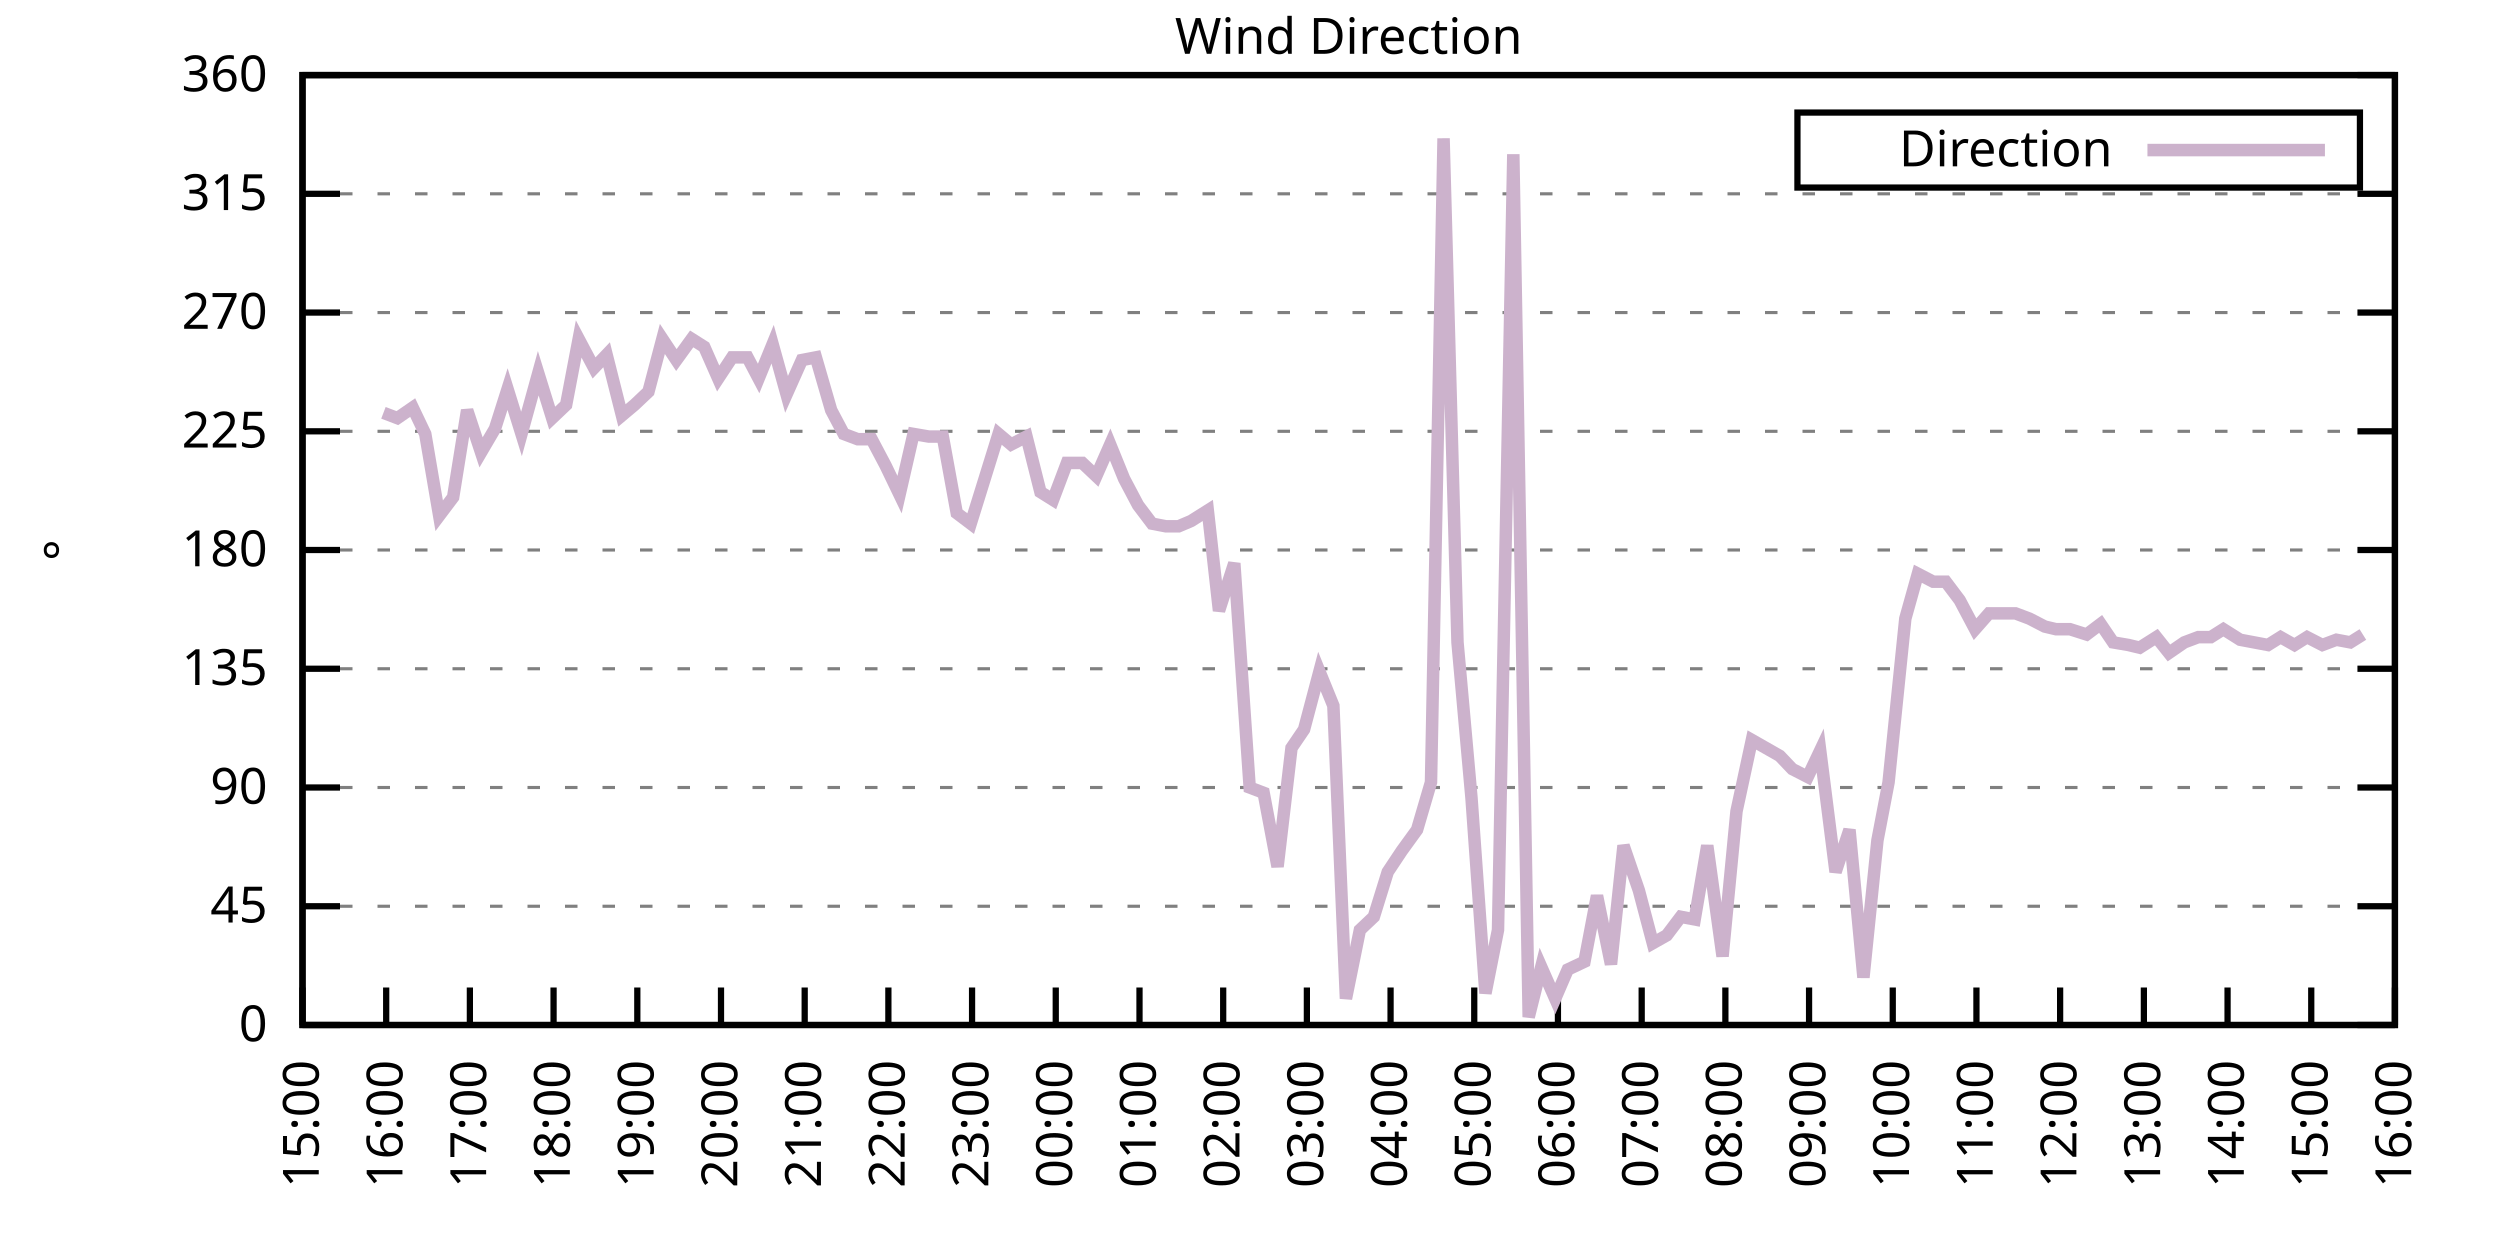
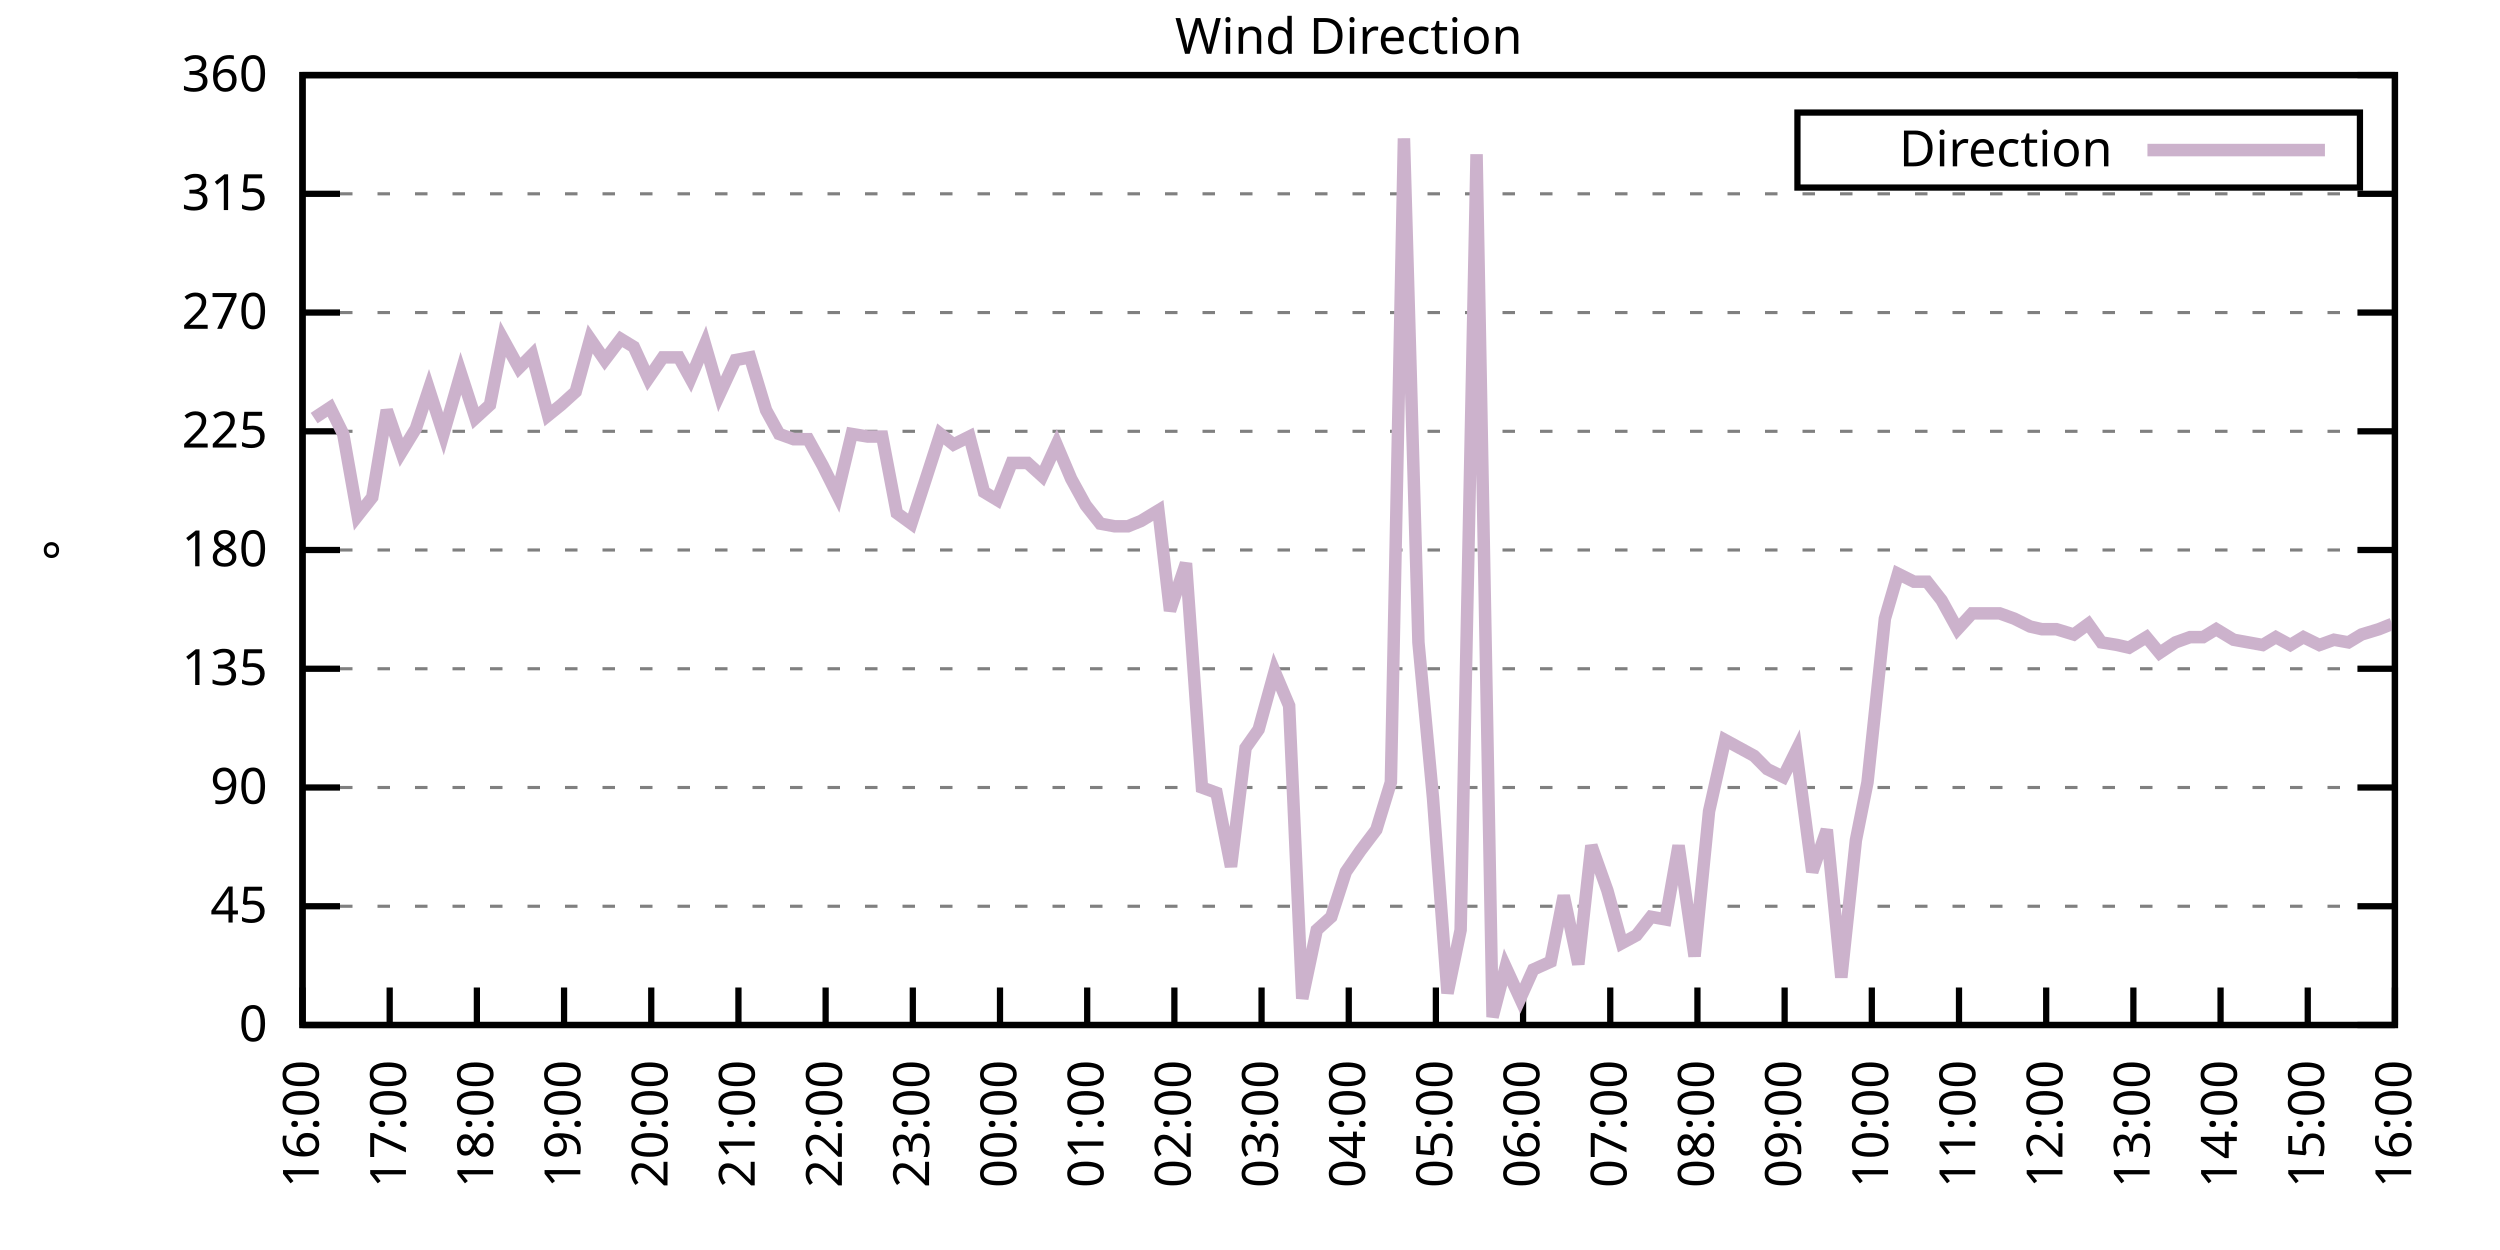
<svg xmlns="http://www.w3.org/2000/svg" xmlns:xlink="http://www.w3.org/1999/xlink" width="400" height="200" viewBox="0 0 400 200">
  <g id="gnuplot_canvas">
    <rect x="0" y="0" width="400" height="200" fill="none" />
    <defs>
      <circle id="gpDot" r="0.5" stroke-width="0.5" stroke="currentColor" />
      <path id="gpPt0" stroke-width="0.333" stroke="currentColor" d="M-1,0 h2 M0,-1 v2" />
      <path id="gpPt1" stroke-width="0.333" stroke="currentColor" d="M-1,-1 L1,1 M1,-1 L-1,1" />
      <path id="gpPt2" stroke-width="0.333" stroke="currentColor" d="M-1,0 L1,0 M0,-1 L0,1 M-1,-1 L1,1 M-1,1 L1,-1" />
      <rect id="gpPt3" stroke-width="0.333" stroke="currentColor" x="-1" y="-1" width="2" height="2" />
      <rect id="gpPt4" stroke-width="0.333" stroke="currentColor" fill="currentColor" x="-1" y="-1" width="2" height="2" />
      <circle id="gpPt5" stroke-width="0.333" stroke="currentColor" cx="0" cy="0" r="1" />
      <use xlink:href="#gpPt5" id="gpPt6" fill="currentColor" stroke="none" />
      <path id="gpPt7" stroke-width="0.333" stroke="currentColor" d="M0,-1.33 L-1.33,0.67 L1.33,0.67 z" />
      <use xlink:href="#gpPt7" id="gpPt8" fill="currentColor" stroke="none" />
      <use xlink:href="#gpPt7" id="gpPt9" stroke="currentColor" transform="rotate(180)" />
      <use xlink:href="#gpPt9" id="gpPt10" fill="currentColor" stroke="none" />
      <use xlink:href="#gpPt3" id="gpPt11" stroke="currentColor" transform="rotate(45)" />
      <use xlink:href="#gpPt11" id="gpPt12" fill="currentColor" stroke="none" />
      <path id="gpPt13" stroke-width="0.333" stroke="currentColor" d="M0,1.330 L1.265,0.411 L0.782,-1.067 L-0.782,-1.076 L-1.265,0.411 z" />
      <use xlink:href="#gpPt13" id="gpPt14" fill="currentColor" stroke="none" />
      <filter id="textbox" filterUnits="objectBoundingBox" x="0" y="0" height="1" width="1">
        <feFlood flood-color="white" flood-opacity="1" result="bgnd" />
        <feComposite in="SourceGraphic" in2="bgnd" operator="atop" />
      </filter>
      <filter id="greybox" filterUnits="objectBoundingBox" x="0" y="0" height="1" width="1">
        <feFlood flood-color="lightgrey" flood-opacity="1" result="grey" />
        <feComposite in="SourceGraphic" in2="grey" operator="atop" />
      </filter>
    </defs>
    <g fill="none" color="white" stroke="currentColor" stroke-width="1.00" stroke-linecap="butt" stroke-linejoin="miter">
</g>
    <g fill="none" color="black" stroke="currentColor" stroke-width="1.00" stroke-linecap="butt" stroke-linejoin="miter">
      <g stroke="none" shape-rendering="crispEdges">
        <polygon fill="rgb(255, 255, 255)" points="48.40,164.00 383.18,164.00 383.18,12.02 48.40,12.02 " />
      </g>
    </g>
    <g fill="none" color="black" stroke="currentColor" stroke-width="1.00" stroke-linecap="butt" stroke-linejoin="miter">
</g>
    <g fill="none" color="black" stroke="black" stroke-width="0.50" stroke-linecap="butt" stroke-linejoin="miter">
</g>
    <g fill="none" color="gray" stroke="currentColor" stroke-width="0.50" stroke-linecap="butt" stroke-linejoin="miter">
      <path stroke="gray" stroke-dasharray="2,4" class="gridline" d="M48.40,164.00 L383.19,164.00  " />
    </g>
    <g fill="none" color="gray" stroke="gray" stroke-width="1.00" stroke-linecap="butt" stroke-linejoin="miter">
</g>
    <g fill="none" color="black" stroke="currentColor" stroke-width="1.00" stroke-linecap="butt" stroke-linejoin="miter">
      <path stroke="black" d="M48.40,164.00 L54.40,164.00 M383.19,164.00 L377.19,164.00  " />
      <g transform="translate(42.80,166.60)" stroke="none" fill="black" font-family="Sans" font-size="8.00" text-anchor="end">
        <text>
          <tspan font-family="Sans"> 0</tspan>
        </text>
      </g>
    </g>
    <g fill="none" color="black" stroke="currentColor" stroke-width="1.00" stroke-linecap="butt" stroke-linejoin="miter">
</g>
    <g fill="none" color="black" stroke="black" stroke-width="0.50" stroke-linecap="butt" stroke-linejoin="miter">
</g>
    <g fill="none" color="gray" stroke="currentColor" stroke-width="0.50" stroke-linecap="butt" stroke-linejoin="miter">
      <path stroke="gray" stroke-dasharray="2,4" class="gridline" d="M48.40,145.00 L383.19,145.00  " />
    </g>
    <g fill="none" color="gray" stroke="gray" stroke-width="1.00" stroke-linecap="butt" stroke-linejoin="miter">
</g>
    <g fill="none" color="black" stroke="currentColor" stroke-width="1.00" stroke-linecap="butt" stroke-linejoin="miter">
      <path stroke="black" d="M48.40,145.00 L54.40,145.00 M383.19,145.00 L377.19,145.00  " />
      <g transform="translate(42.80,147.60)" stroke="none" fill="black" font-family="Sans" font-size="8.00" text-anchor="end">
        <text>
          <tspan font-family="Sans"> 45</tspan>
        </text>
      </g>
    </g>
    <g fill="none" color="black" stroke="currentColor" stroke-width="1.00" stroke-linecap="butt" stroke-linejoin="miter">
</g>
    <g fill="none" color="black" stroke="black" stroke-width="0.50" stroke-linecap="butt" stroke-linejoin="miter">
</g>
    <g fill="none" color="gray" stroke="currentColor" stroke-width="0.50" stroke-linecap="butt" stroke-linejoin="miter">
      <path stroke="gray" stroke-dasharray="2,4" class="gridline" d="M48.40,126.00 L383.19,126.00  " />
    </g>
    <g fill="none" color="gray" stroke="gray" stroke-width="1.00" stroke-linecap="butt" stroke-linejoin="miter">
</g>
    <g fill="none" color="black" stroke="currentColor" stroke-width="1.00" stroke-linecap="butt" stroke-linejoin="miter">
      <path stroke="black" d="M48.40,126.00 L54.40,126.00 M383.19,126.00 L377.19,126.00  " />
      <g transform="translate(42.80,128.60)" stroke="none" fill="black" font-family="Sans" font-size="8.00" text-anchor="end">
        <text>
          <tspan font-family="Sans"> 90</tspan>
        </text>
      </g>
    </g>
    <g fill="none" color="black" stroke="currentColor" stroke-width="1.00" stroke-linecap="butt" stroke-linejoin="miter">
</g>
    <g fill="none" color="black" stroke="black" stroke-width="0.50" stroke-linecap="butt" stroke-linejoin="miter">
</g>
    <g fill="none" color="gray" stroke="currentColor" stroke-width="0.50" stroke-linecap="butt" stroke-linejoin="miter">
      <path stroke="gray" stroke-dasharray="2,4" class="gridline" d="M48.40,107.00 L383.19,107.00  " />
    </g>
    <g fill="none" color="gray" stroke="gray" stroke-width="1.00" stroke-linecap="butt" stroke-linejoin="miter">
</g>
    <g fill="none" color="black" stroke="currentColor" stroke-width="1.00" stroke-linecap="butt" stroke-linejoin="miter">
      <path stroke="black" d="M48.40,107.00 L54.40,107.00 M383.19,107.00 L377.19,107.00  " />
      <g transform="translate(42.80,109.60)" stroke="none" fill="black" font-family="Sans" font-size="8.00" text-anchor="end">
        <text>
          <tspan font-family="Sans"> 135</tspan>
        </text>
      </g>
    </g>
    <g fill="none" color="black" stroke="currentColor" stroke-width="1.00" stroke-linecap="butt" stroke-linejoin="miter">
</g>
    <g fill="none" color="black" stroke="black" stroke-width="0.50" stroke-linecap="butt" stroke-linejoin="miter">
</g>
    <g fill="none" color="gray" stroke="currentColor" stroke-width="0.50" stroke-linecap="butt" stroke-linejoin="miter">
      <path stroke="gray" stroke-dasharray="2,4" class="gridline" d="M48.40,88.00 L383.19,88.00  " />
    </g>
    <g fill="none" color="gray" stroke="gray" stroke-width="1.00" stroke-linecap="butt" stroke-linejoin="miter">
</g>
    <g fill="none" color="black" stroke="currentColor" stroke-width="1.00" stroke-linecap="butt" stroke-linejoin="miter">
      <path stroke="black" d="M48.40,88.00 L54.40,88.00 M383.19,88.00 L377.19,88.00  " />
      <g transform="translate(42.80,90.60)" stroke="none" fill="black" font-family="Sans" font-size="8.00" text-anchor="end">
        <text>
          <tspan font-family="Sans"> 180</tspan>
        </text>
      </g>
    </g>
    <g fill="none" color="black" stroke="currentColor" stroke-width="1.00" stroke-linecap="butt" stroke-linejoin="miter">
</g>
    <g fill="none" color="black" stroke="black" stroke-width="0.50" stroke-linecap="butt" stroke-linejoin="miter">
</g>
    <g fill="none" color="gray" stroke="currentColor" stroke-width="0.50" stroke-linecap="butt" stroke-linejoin="miter">
      <path stroke="gray" stroke-dasharray="2,4" class="gridline" d="M48.40,69.01 L383.19,69.01  " />
    </g>
    <g fill="none" color="gray" stroke="gray" stroke-width="1.00" stroke-linecap="butt" stroke-linejoin="miter">
</g>
    <g fill="none" color="black" stroke="currentColor" stroke-width="1.00" stroke-linecap="butt" stroke-linejoin="miter">
      <path stroke="black" d="M48.40,69.01 L54.40,69.01 M383.19,69.01 L377.19,69.01  " />
      <g transform="translate(42.80,71.61)" stroke="none" fill="black" font-family="Sans" font-size="8.00" text-anchor="end">
        <text>
          <tspan font-family="Sans"> 225</tspan>
        </text>
      </g>
    </g>
    <g fill="none" color="black" stroke="currentColor" stroke-width="1.00" stroke-linecap="butt" stroke-linejoin="miter">
</g>
    <g fill="none" color="black" stroke="black" stroke-width="0.50" stroke-linecap="butt" stroke-linejoin="miter">
</g>
    <g fill="none" color="gray" stroke="currentColor" stroke-width="0.50" stroke-linecap="butt" stroke-linejoin="miter">
      <path stroke="gray" stroke-dasharray="2,4" class="gridline" d="M48.40,50.01 L383.19,50.01  " />
    </g>
    <g fill="none" color="gray" stroke="gray" stroke-width="1.00" stroke-linecap="butt" stroke-linejoin="miter">
</g>
    <g fill="none" color="black" stroke="currentColor" stroke-width="1.00" stroke-linecap="butt" stroke-linejoin="miter">
      <path stroke="black" d="M48.40,50.01 L54.40,50.01 M383.19,50.01 L377.19,50.01  " />
      <g transform="translate(42.80,52.61)" stroke="none" fill="black" font-family="Sans" font-size="8.00" text-anchor="end">
        <text>
          <tspan font-family="Sans"> 270</tspan>
        </text>
      </g>
    </g>
    <g fill="none" color="black" stroke="currentColor" stroke-width="1.00" stroke-linecap="butt" stroke-linejoin="miter">
</g>
    <g fill="none" color="black" stroke="black" stroke-width="0.50" stroke-linecap="butt" stroke-linejoin="miter">
</g>
    <g fill="none" color="gray" stroke="currentColor" stroke-width="0.50" stroke-linecap="butt" stroke-linejoin="miter">
      <path stroke="gray" stroke-dasharray="2,4" class="gridline" d="M48.40,31.01 L383.19,31.01  " />
    </g>
    <g fill="none" color="gray" stroke="gray" stroke-width="1.00" stroke-linecap="butt" stroke-linejoin="miter">
</g>
    <g fill="none" color="black" stroke="currentColor" stroke-width="1.00" stroke-linecap="butt" stroke-linejoin="miter">
      <path stroke="black" d="M48.40,31.01 L54.40,31.01 M383.19,31.01 L377.19,31.01  " />
      <g transform="translate(42.80,33.61)" stroke="none" fill="black" font-family="Sans" font-size="8.00" text-anchor="end">
        <text>
          <tspan font-family="Sans"> 315</tspan>
        </text>
      </g>
    </g>
    <g fill="none" color="black" stroke="currentColor" stroke-width="1.00" stroke-linecap="butt" stroke-linejoin="miter">
</g>
    <g fill="none" color="black" stroke="black" stroke-width="0.50" stroke-linecap="butt" stroke-linejoin="miter">
</g>
    <g fill="none" color="gray" stroke="currentColor" stroke-width="0.50" stroke-linecap="butt" stroke-linejoin="miter">
      <path stroke="gray" stroke-dasharray="2,4" class="gridline" d="M48.40,12.01 L383.19,12.01  " />
    </g>
    <g fill="none" color="gray" stroke="gray" stroke-width="1.00" stroke-linecap="butt" stroke-linejoin="miter">
</g>
    <g fill="none" color="black" stroke="currentColor" stroke-width="1.00" stroke-linecap="butt" stroke-linejoin="miter">
      <path stroke="black" d="M48.40,12.01 L54.40,12.01 M383.19,12.01 L377.19,12.01  " />
      <g transform="translate(42.80,14.61)" stroke="none" fill="black" font-family="Sans" font-size="8.00" text-anchor="end">
        <text>
          <tspan font-family="Sans"> 360</tspan>
        </text>
      </g>
    </g>
    <g fill="none" color="black" stroke="currentColor" stroke-width="1.00" stroke-linecap="butt" stroke-linejoin="miter">
      <path stroke="black" d="M48.40,164.00 L48.40,158.00  " />
      <g transform="translate(51.00,169.60) rotate(270.00)" stroke="none" fill="black" font-family="Sans" font-size="8.00" text-anchor="end">
        <text>
-           <tspan font-family="Sans">15:00</tspan>
-         </text>
-       </g>
-     </g>
-     <g fill="none" color="black" stroke="currentColor" stroke-width="1.00" stroke-linecap="butt" stroke-linejoin="miter">
-       <path stroke="black" d="M61.79,164.00 L61.79,158.00  " />
-       <g transform="translate(64.39,169.60) rotate(270.00)" stroke="none" fill="black" font-family="Sans" font-size="8.00" text-anchor="end">
-         <text>
          <tspan font-family="Sans">16:00</tspan>
        </text>
      </g>
    </g>
    <g fill="none" color="black" stroke="currentColor" stroke-width="1.00" stroke-linecap="butt" stroke-linejoin="miter">
-       <path stroke="black" d="M75.18,164.00 L75.18,158.00  " />
-       <g transform="translate(77.78,169.60) rotate(270.00)" stroke="none" fill="black" font-family="Sans" font-size="8.00" text-anchor="end">
+       <path stroke="black" d="M62.35,164.00 L62.35,158.00  " />
+       <g transform="translate(64.95,169.60) rotate(270.00)" stroke="none" fill="black" font-family="Sans" font-size="8.00" text-anchor="end">
        <text>
          <tspan font-family="Sans">17:00</tspan>
        </text>
      </g>
    </g>
    <g fill="none" color="black" stroke="currentColor" stroke-width="1.00" stroke-linecap="butt" stroke-linejoin="miter">
-       <path stroke="black" d="M88.57,164.00 L88.57,158.00  " />
-       <g transform="translate(91.17,169.60) rotate(270.00)" stroke="none" fill="black" font-family="Sans" font-size="8.00" text-anchor="end">
+       <path stroke="black" d="M76.30,164.00 L76.30,158.00  " />
+       <g transform="translate(78.90,169.60) rotate(270.00)" stroke="none" fill="black" font-family="Sans" font-size="8.00" text-anchor="end">
        <text>
          <tspan font-family="Sans">18:00</tspan>
        </text>
      </g>
    </g>
    <g fill="none" color="black" stroke="currentColor" stroke-width="1.00" stroke-linecap="butt" stroke-linejoin="miter">
-       <path stroke="black" d="M101.97,164.00 L101.97,158.00  " />
-       <g transform="translate(104.57,169.60) rotate(270.00)" stroke="none" fill="black" font-family="Sans" font-size="8.00" text-anchor="end">
+       <path stroke="black" d="M90.25,164.00 L90.25,158.00  " />
+       <g transform="translate(92.85,169.60) rotate(270.00)" stroke="none" fill="black" font-family="Sans" font-size="8.00" text-anchor="end">
        <text>
          <tspan font-family="Sans">19:00</tspan>
        </text>
      </g>
    </g>
    <g fill="none" color="black" stroke="currentColor" stroke-width="1.00" stroke-linecap="butt" stroke-linejoin="miter">
-       <path stroke="black" d="M115.36,164.00 L115.36,158.00  " />
-       <g transform="translate(117.96,169.60) rotate(270.00)" stroke="none" fill="black" font-family="Sans" font-size="8.00" text-anchor="end">
+       <path stroke="black" d="M104.20,164.00 L104.20,158.00  " />
+       <g transform="translate(106.80,169.60) rotate(270.00)" stroke="none" fill="black" font-family="Sans" font-size="8.00" text-anchor="end">
        <text>
          <tspan font-family="Sans">20:00</tspan>
        </text>
      </g>
    </g>
    <g fill="none" color="black" stroke="currentColor" stroke-width="1.00" stroke-linecap="butt" stroke-linejoin="miter">
-       <path stroke="black" d="M128.75,164.00 L128.75,158.00  " />
-       <g transform="translate(131.35,169.60) rotate(270.00)" stroke="none" fill="black" font-family="Sans" font-size="8.00" text-anchor="end">
+       <path stroke="black" d="M118.15,164.00 L118.15,158.00  " />
+       <g transform="translate(120.75,169.60) rotate(270.00)" stroke="none" fill="black" font-family="Sans" font-size="8.00" text-anchor="end">
        <text>
          <tspan font-family="Sans">21:00</tspan>
        </text>
      </g>
    </g>
    <g fill="none" color="black" stroke="currentColor" stroke-width="1.00" stroke-linecap="butt" stroke-linejoin="miter">
-       <path stroke="black" d="M142.14,164.00 L142.14,158.00  " />
-       <g transform="translate(144.74,169.60) rotate(270.00)" stroke="none" fill="black" font-family="Sans" font-size="8.00" text-anchor="end">
+       <path stroke="black" d="M132.10,164.00 L132.10,158.00  " />
+       <g transform="translate(134.70,169.60) rotate(270.00)" stroke="none" fill="black" font-family="Sans" font-size="8.00" text-anchor="end">
        <text>
          <tspan font-family="Sans">22:00</tspan>
        </text>
      </g>
    </g>
    <g fill="none" color="black" stroke="currentColor" stroke-width="1.00" stroke-linecap="butt" stroke-linejoin="miter">
-       <path stroke="black" d="M155.53,164.00 L155.53,158.00  " />
-       <g transform="translate(158.13,169.60) rotate(270.00)" stroke="none" fill="black" font-family="Sans" font-size="8.00" text-anchor="end">
+       <path stroke="black" d="M146.05,164.00 L146.05,158.00  " />
+       <g transform="translate(148.65,169.60) rotate(270.00)" stroke="none" fill="black" font-family="Sans" font-size="8.00" text-anchor="end">
        <text>
          <tspan font-family="Sans">23:00</tspan>
        </text>
      </g>
    </g>
    <g fill="none" color="black" stroke="currentColor" stroke-width="1.00" stroke-linecap="butt" stroke-linejoin="miter">
-       <path stroke="black" d="M168.92,164.00 L168.92,158.00  " />
-       <g transform="translate(171.52,169.60) rotate(270.00)" stroke="none" fill="black" font-family="Sans" font-size="8.00" text-anchor="end">
+       <path stroke="black" d="M160.00,164.00 L160.00,158.00  " />
+       <g transform="translate(162.60,169.60) rotate(270.00)" stroke="none" fill="black" font-family="Sans" font-size="8.00" text-anchor="end">
        <text>
          <tspan font-family="Sans">00:00</tspan>
        </text>
      </g>
    </g>
    <g fill="none" color="black" stroke="currentColor" stroke-width="1.00" stroke-linecap="butt" stroke-linejoin="miter">
-       <path stroke="black" d="M182.32,164.00 L182.32,158.00  " />
-       <g transform="translate(184.92,169.60) rotate(270.00)" stroke="none" fill="black" font-family="Sans" font-size="8.00" text-anchor="end">
+       <path stroke="black" d="M173.95,164.00 L173.95,158.00  " />
+       <g transform="translate(176.55,169.60) rotate(270.00)" stroke="none" fill="black" font-family="Sans" font-size="8.00" text-anchor="end">
        <text>
          <tspan font-family="Sans">01:00</tspan>
        </text>
      </g>
    </g>
    <g fill="none" color="black" stroke="currentColor" stroke-width="1.00" stroke-linecap="butt" stroke-linejoin="miter">
-       <path stroke="black" d="M195.71,164.00 L195.71,158.00  " />
-       <g transform="translate(198.31,169.60) rotate(270.00)" stroke="none" fill="black" font-family="Sans" font-size="8.00" text-anchor="end">
+       <path stroke="black" d="M187.90,164.00 L187.90,158.00  " />
+       <g transform="translate(190.50,169.60) rotate(270.00)" stroke="none" fill="black" font-family="Sans" font-size="8.00" text-anchor="end">
        <text>
          <tspan font-family="Sans">02:00</tspan>
        </text>
      </g>
    </g>
    <g fill="none" color="black" stroke="currentColor" stroke-width="1.00" stroke-linecap="butt" stroke-linejoin="miter">
-       <path stroke="black" d="M209.10,164.00 L209.10,158.00  " />
-       <g transform="translate(211.70,169.60) rotate(270.00)" stroke="none" fill="black" font-family="Sans" font-size="8.00" text-anchor="end">
+       <path stroke="black" d="M201.85,164.00 L201.85,158.00  " />
+       <g transform="translate(204.45,169.60) rotate(270.00)" stroke="none" fill="black" font-family="Sans" font-size="8.00" text-anchor="end">
        <text>
          <tspan font-family="Sans">03:00</tspan>
        </text>
      </g>
    </g>
    <g fill="none" color="black" stroke="currentColor" stroke-width="1.00" stroke-linecap="butt" stroke-linejoin="miter">
-       <path stroke="black" d="M222.49,164.00 L222.49,158.00  " />
-       <g transform="translate(225.09,169.60) rotate(270.00)" stroke="none" fill="black" font-family="Sans" font-size="8.00" text-anchor="end">
+       <path stroke="black" d="M215.80,164.00 L215.80,158.00  " />
+       <g transform="translate(218.40,169.60) rotate(270.00)" stroke="none" fill="black" font-family="Sans" font-size="8.00" text-anchor="end">
        <text>
          <tspan font-family="Sans">04:00</tspan>
        </text>
      </g>
    </g>
    <g fill="none" color="black" stroke="currentColor" stroke-width="1.00" stroke-linecap="butt" stroke-linejoin="miter">
-       <path stroke="black" d="M235.88,164.00 L235.88,158.00  " />
-       <g transform="translate(238.48,169.60) rotate(270.00)" stroke="none" fill="black" font-family="Sans" font-size="8.00" text-anchor="end">
+       <path stroke="black" d="M229.74,164.00 L229.74,158.00  " />
+       <g transform="translate(232.34,169.60) rotate(270.00)" stroke="none" fill="black" font-family="Sans" font-size="8.00" text-anchor="end">
        <text>
          <tspan font-family="Sans">05:00</tspan>
        </text>
      </g>
    </g>
    <g fill="none" color="black" stroke="currentColor" stroke-width="1.00" stroke-linecap="butt" stroke-linejoin="miter">
-       <path stroke="black" d="M249.27,164.00 L249.27,158.00  " />
-       <g transform="translate(251.87,169.60) rotate(270.00)" stroke="none" fill="black" font-family="Sans" font-size="8.00" text-anchor="end">
+       <path stroke="black" d="M243.69,164.00 L243.69,158.00  " />
+       <g transform="translate(246.29,169.60) rotate(270.00)" stroke="none" fill="black" font-family="Sans" font-size="8.00" text-anchor="end">
        <text>
          <tspan font-family="Sans">06:00</tspan>
        </text>
      </g>
    </g>
    <g fill="none" color="black" stroke="currentColor" stroke-width="1.00" stroke-linecap="butt" stroke-linejoin="miter">
-       <path stroke="black" d="M262.67,164.00 L262.67,158.00  " />
-       <g transform="translate(265.27,169.60) rotate(270.00)" stroke="none" fill="black" font-family="Sans" font-size="8.00" text-anchor="end">
+       <path stroke="black" d="M257.64,164.00 L257.64,158.00  " />
+       <g transform="translate(260.24,169.60) rotate(270.00)" stroke="none" fill="black" font-family="Sans" font-size="8.00" text-anchor="end">
        <text>
          <tspan font-family="Sans">07:00</tspan>
        </text>
      </g>
    </g>
    <g fill="none" color="black" stroke="currentColor" stroke-width="1.00" stroke-linecap="butt" stroke-linejoin="miter">
-       <path stroke="black" d="M276.06,164.00 L276.06,158.00  " />
-       <g transform="translate(278.66,169.60) rotate(270.00)" stroke="none" fill="black" font-family="Sans" font-size="8.00" text-anchor="end">
+       <path stroke="black" d="M271.59,164.00 L271.59,158.00  " />
+       <g transform="translate(274.19,169.60) rotate(270.00)" stroke="none" fill="black" font-family="Sans" font-size="8.00" text-anchor="end">
        <text>
          <tspan font-family="Sans">08:00</tspan>
        </text>
      </g>
    </g>
    <g fill="none" color="black" stroke="currentColor" stroke-width="1.00" stroke-linecap="butt" stroke-linejoin="miter">
-       <path stroke="black" d="M289.45,164.00 L289.45,158.00  " />
-       <g transform="translate(292.05,169.60) rotate(270.00)" stroke="none" fill="black" font-family="Sans" font-size="8.00" text-anchor="end">
+       <path stroke="black" d="M285.54,164.00 L285.54,158.00  " />
+       <g transform="translate(288.14,169.60) rotate(270.00)" stroke="none" fill="black" font-family="Sans" font-size="8.00" text-anchor="end">
        <text>
          <tspan font-family="Sans">09:00</tspan>
        </text>
      </g>
    </g>
    <g fill="none" color="black" stroke="currentColor" stroke-width="1.00" stroke-linecap="butt" stroke-linejoin="miter">
-       <path stroke="black" d="M302.84,164.00 L302.84,158.00  " />
-       <g transform="translate(305.44,169.60) rotate(270.00)" stroke="none" fill="black" font-family="Sans" font-size="8.00" text-anchor="end">
+       <path stroke="black" d="M299.49,164.00 L299.49,158.00  " />
+       <g transform="translate(302.09,169.60) rotate(270.00)" stroke="none" fill="black" font-family="Sans" font-size="8.00" text-anchor="end">
        <text>
          <tspan font-family="Sans">10:00</tspan>
        </text>
      </g>
    </g>
    <g fill="none" color="black" stroke="currentColor" stroke-width="1.00" stroke-linecap="butt" stroke-linejoin="miter">
-       <path stroke="black" d="M316.23,164.00 L316.23,158.00  " />
-       <g transform="translate(318.83,169.60) rotate(270.00)" stroke="none" fill="black" font-family="Sans" font-size="8.00" text-anchor="end">
+       <path stroke="black" d="M313.44,164.00 L313.44,158.00  " />
+       <g transform="translate(316.04,169.60) rotate(270.00)" stroke="none" fill="black" font-family="Sans" font-size="8.00" text-anchor="end">
        <text>
          <tspan font-family="Sans">11:00</tspan>
        </text>
      </g>
    </g>
    <g fill="none" color="black" stroke="currentColor" stroke-width="1.00" stroke-linecap="butt" stroke-linejoin="miter">
-       <path stroke="black" d="M329.62,164.00 L329.62,158.00  " />
-       <g transform="translate(332.22,169.60) rotate(270.00)" stroke="none" fill="black" font-family="Sans" font-size="8.00" text-anchor="end">
+       <path stroke="black" d="M327.39,164.00 L327.39,158.00  " />
+       <g transform="translate(329.99,169.60) rotate(270.00)" stroke="none" fill="black" font-family="Sans" font-size="8.00" text-anchor="end">
        <text>
          <tspan font-family="Sans">12:00</tspan>
        </text>
      </g>
    </g>
    <g fill="none" color="black" stroke="currentColor" stroke-width="1.00" stroke-linecap="butt" stroke-linejoin="miter">
-       <path stroke="black" d="M343.02,164.00 L343.02,158.00  " />
-       <g transform="translate(345.62,169.60) rotate(270.00)" stroke="none" fill="black" font-family="Sans" font-size="8.00" text-anchor="end">
+       <path stroke="black" d="M341.34,164.00 L341.34,158.00  " />
+       <g transform="translate(343.94,169.60) rotate(270.00)" stroke="none" fill="black" font-family="Sans" font-size="8.00" text-anchor="end">
        <text>
          <tspan font-family="Sans">13:00</tspan>
        </text>
      </g>
    </g>
    <g fill="none" color="black" stroke="currentColor" stroke-width="1.00" stroke-linecap="butt" stroke-linejoin="miter">
-       <path stroke="black" d="M356.41,164.00 L356.41,158.00  " />
-       <g transform="translate(359.01,169.60) rotate(270.00)" stroke="none" fill="black" font-family="Sans" font-size="8.00" text-anchor="end">
+       <path stroke="black" d="M355.29,164.00 L355.29,158.00  " />
+       <g transform="translate(357.89,169.60) rotate(270.00)" stroke="none" fill="black" font-family="Sans" font-size="8.00" text-anchor="end">
        <text>
          <tspan font-family="Sans">14:00</tspan>
        </text>
      </g>
    </g>
    <g fill="none" color="black" stroke="currentColor" stroke-width="1.00" stroke-linecap="butt" stroke-linejoin="miter">
-       <path stroke="black" d="M369.80,164.00 L369.80,158.00  " />
-       <g transform="translate(372.40,169.60) rotate(270.00)" stroke="none" fill="black" font-family="Sans" font-size="8.00" text-anchor="end">
+       <path stroke="black" d="M369.24,164.00 L369.24,158.00  " />
+       <g transform="translate(371.84,169.60) rotate(270.00)" stroke="none" fill="black" font-family="Sans" font-size="8.00" text-anchor="end">
        <text>
          <tspan font-family="Sans">15:00</tspan>
        </text>
      </g>
    </g>
    <g fill="none" color="black" stroke="currentColor" stroke-width="1.00" stroke-linecap="butt" stroke-linejoin="miter">
      <path stroke="black" d="M383.19,164.00 L383.19,158.00  " />
      <g transform="translate(385.79,169.60) rotate(270.00)" stroke="none" fill="black" font-family="Sans" font-size="8.00" text-anchor="end">
        <text>
          <tspan font-family="Sans">16:00</tspan>
        </text>
      </g>
    </g>
    <g fill="none" color="black" stroke="currentColor" stroke-width="1.00" stroke-linecap="butt" stroke-linejoin="miter">
</g>
    <g fill="none" color="black" stroke="currentColor" stroke-width="1.00" stroke-linecap="butt" stroke-linejoin="miter">
      <path stroke="black" d="M48.40,12.01 L48.40,164.00 L383.19,164.00 L383.19,12.01 L48.40,12.01 Z  " />
    </g>
    <g fill="none" color="black" stroke="currentColor" stroke-width="1.00" stroke-linecap="butt" stroke-linejoin="miter">
</g>
    <g fill="none" color="black" stroke="currentColor" stroke-width="1.00" stroke-linecap="butt" stroke-linejoin="miter">
      <path stroke="black" d="M287.59,30.01 L287.59,18.01 L377.59,18.01 L377.59,30.01 L287.59,30.01 Z  " />
    </g>
    <g id="Wind_direction_plot_1">
      <g fill="none" color="white" stroke="black" stroke-width="2.00" stroke-linecap="butt" stroke-linejoin="miter">
</g>
      <g fill="none" color="black" stroke="currentColor" stroke-width="2.00" stroke-linecap="butt" stroke-linejoin="miter">
        <g transform="translate(337.99,26.61)" stroke="none" fill="black" font-family="Sans" font-size="8.00" text-anchor="end">
          <text>
            <tspan font-family="Sans">Direction</tspan>
          </text>
        </g>
      </g>
      <g fill="none" color="black" stroke="currentColor" stroke-width="2.00" stroke-linecap="butt" stroke-linejoin="miter">
-         <path stroke="rgb(204, 178, 204)" d="M343.59,24.01 L371.99,24.01 M61.35,66.05 L63.58,66.90 L66.03,65.21 L68.04,69.43 L70.27,82.52 L72.50,79.56   L74.74,65.63 L76.97,72.38 L79.20,68.58 L81.21,62.25 L83.44,69.43 L86.12,59.72 L88.35,66.90 L90.58,64.78   L92.59,54.23 L95.05,58.87 L97.06,56.76 L99.51,66.47 L101.52,64.78 L103.75,62.67 L105.98,54.23 L108.22,57.61   L110.67,54.23 L112.68,55.50 L114.91,60.56 L117.14,57.18 L119.60,57.18 L121.38,60.56 L123.62,55.07 L125.85,63.10   L128.30,57.61 L130.54,57.18 L132.99,65.63 L135.00,69.43 L137.23,70.27 L139.46,70.27 L141.69,74.49 L143.93,79.14   L146.16,69.43 L148.61,69.85 L150.85,69.85 L153.08,82.09 L155.31,83.78 L157.54,76.61 L159.77,69.43 L161.78,71.12   L164.24,69.85 L166.47,78.72 L168.48,79.98 L170.71,74.07 L173.17,74.07 L175.40,76.18 L177.63,71.12 L179.86,76.61   L182.09,80.83 L184.32,83.78 L186.56,84.21 L188.57,84.21 L190.57,83.36 L193.25,81.67 L195.04,97.72 L197.49,90.12   L199.95,126.00 L202.18,126.85 L204.41,138.67 L206.64,119.67 L208.65,116.71 L211.11,107.43 L213.34,112.91 L215.35,159.78   L217.58,148.80 L219.81,146.69 L222.04,139.51 L224.28,136.14 L226.73,132.76 L228.96,125.16 L230.97,22.14 L233.20,102.78   L235.44,127.69 L237.67,158.93 L239.68,148.80 L242.13,24.68 L244.59,162.73 L246.60,154.71 L248.83,159.78 L250.84,155.13   L253.51,153.87 L255.52,143.31 L257.76,154.29 L259.76,135.29 L262.22,142.47 L264.45,150.91 L266.68,149.65 L268.92,146.69   L271.15,147.11 L273.16,135.29 L275.61,153.02 L277.84,129.80 L280.30,118.40 L284.76,120.94 L286.77,123.05 L289.23,124.31   L291.23,120.09 L293.69,139.51 L295.92,132.76 L298.15,156.40 L300.39,134.45 L302.17,125.16 L304.85,98.98 L306.86,91.80   L309.31,93.07 L311.32,93.07 L313.55,96.03 L316.01,100.67 L318.24,98.14 L320.25,98.14 L322.48,98.14 L324.71,98.98   L327.17,100.25 L328.95,100.67 L331.19,100.67 L333.86,101.52 L336.10,99.83 L338.10,102.78 L340.56,103.20 L342.35,103.63   L345.02,101.94 L347.03,104.47 L349.49,102.78 L351.72,101.94 L353.73,101.94 L355.74,100.67 L358.42,102.36 L360.65,102.78   L362.88,103.20 L364.89,101.94 L367.12,103.20 L369.13,101.94 L371.58,103.20 L373.82,102.36 L376.05,102.78 L378.06,101.52    " />
+         <path stroke="rgb(204, 178, 204)" d="M343.59,24.01 L371.99,24.01 M50.26,66.90 L52.82,65.21 L54.91,69.43 L57.23,82.52 L59.56,79.56 L61.88,65.63   L64.21,72.38 L66.53,68.58 L68.63,62.25 L70.95,69.43 L73.74,59.72 L76.07,66.90 L78.39,64.78 L80.48,54.23   L83.04,58.87 L85.13,56.76 L87.69,66.47 L89.78,64.78 L92.11,62.67 L94.43,54.23 L96.76,57.61 L99.32,54.23   L101.41,55.50 L103.73,60.56 L106.06,57.18 L108.62,57.18 L110.48,60.56 L112.80,55.07 L115.13,63.10 L117.68,57.61   L120.01,57.18 L122.57,65.63 L124.66,69.43 L126.98,70.27 L129.31,70.27 L131.63,74.49 L133.96,79.14 L136.28,69.43   L138.84,69.85 L141.16,69.85 L143.49,82.09 L145.81,83.78 L148.14,76.61 L150.46,69.43 L152.56,71.12 L155.11,69.85   L157.44,78.72 L159.53,79.98 L161.86,74.07 L164.41,74.07 L166.74,76.18 L169.06,71.12 L171.39,76.61 L173.71,80.83   L176.04,83.78 L178.36,84.21 L180.46,84.21 L182.55,83.36 L185.34,81.67 L187.20,97.72 L189.76,90.12 L192.31,126.00   L194.64,126.85 L196.96,138.67 L199.29,119.67 L201.38,116.71 L203.94,107.43 L206.26,112.91 L208.36,159.78 L210.68,148.80   L213.01,146.69 L215.33,139.51 L217.65,136.14 L220.21,132.76 L222.54,125.16 L224.63,22.14 L226.95,102.78 L229.28,127.69   L231.60,158.93 L233.70,148.80 L236.25,24.68 L238.81,162.73 L240.90,154.71 L243.23,159.78 L245.32,155.13 L248.11,153.87   L250.20,143.31 L252.53,154.29 L254.62,135.29 L257.18,142.47 L259.50,150.91 L261.83,149.65 L264.15,146.69 L266.48,147.11   L268.57,135.29 L271.13,153.02 L273.45,129.80 L276.01,118.40 L280.66,120.94 L282.75,123.05 L285.31,124.31 L287.40,120.09   L289.96,139.51 L292.29,132.76 L294.61,156.40 L296.94,134.45 L298.80,125.16 L301.58,98.98 L303.68,91.80 L306.23,93.07   L308.33,93.07 L310.65,96.03 L313.21,100.67 L315.53,98.14 L317.63,98.14 L319.95,98.14 L322.28,98.98 L324.83,100.25   L326.69,100.67 L329.02,100.67 L331.81,101.52 L334.13,99.83 L336.23,102.78 L338.78,103.20 L340.64,103.63 L343.43,101.94   L345.53,104.47 L348.08,102.78 L350.41,101.94 L352.50,101.94 L354.59,100.67 L357.38,102.36 L359.71,102.78 L362.03,103.20   L364.13,101.94 L366.45,103.20 L368.54,101.94 L371.10,103.20 L373.43,102.36 L375.75,102.78 L377.84,101.52 L380.63,100.67   L382.73,99.83  " />
      </g>
    </g>
    <g fill="none" color="black" stroke="currentColor" stroke-width="2.00" stroke-linecap="butt" stroke-linejoin="miter">
</g>
    <g fill="none" color="black" stroke="black" stroke-width="1.00" stroke-linecap="butt" stroke-linejoin="miter">
</g>
    <g fill="none" color="black" stroke="currentColor" stroke-width="1.00" stroke-linecap="butt" stroke-linejoin="miter">
      <path stroke="black" d="M48.40,12.01 L48.40,164.00 L383.19,164.00 L383.19,12.01 L48.40,12.01 Z  " />
      <g transform="translate(12.80,88.01) rotate(270.00)" stroke="none" fill="black" font-family="Sans" font-size="8.00" text-anchor="middle">
        <text>
          <tspan font-family="Sans">°</tspan>
        </text>
      </g>
    </g>
    <g fill="none" color="black" stroke="currentColor" stroke-width="1.00" stroke-linecap="butt" stroke-linejoin="miter">
</g>
    <g fill="none" color="black" stroke="currentColor" stroke-width="1.00" stroke-linecap="butt" stroke-linejoin="miter">
      <g transform="translate(215.79,8.61)" stroke="none" fill="black" font-family="Sans" font-size="8.00" text-anchor="middle">
        <text>
          <tspan font-family="Sans">Wind Direction</tspan>
        </text>
      </g>
    </g>
    <g fill="none" color="black" stroke="currentColor" stroke-width="1.00" stroke-linecap="butt" stroke-linejoin="miter">
</g>
  </g>
</svg>
